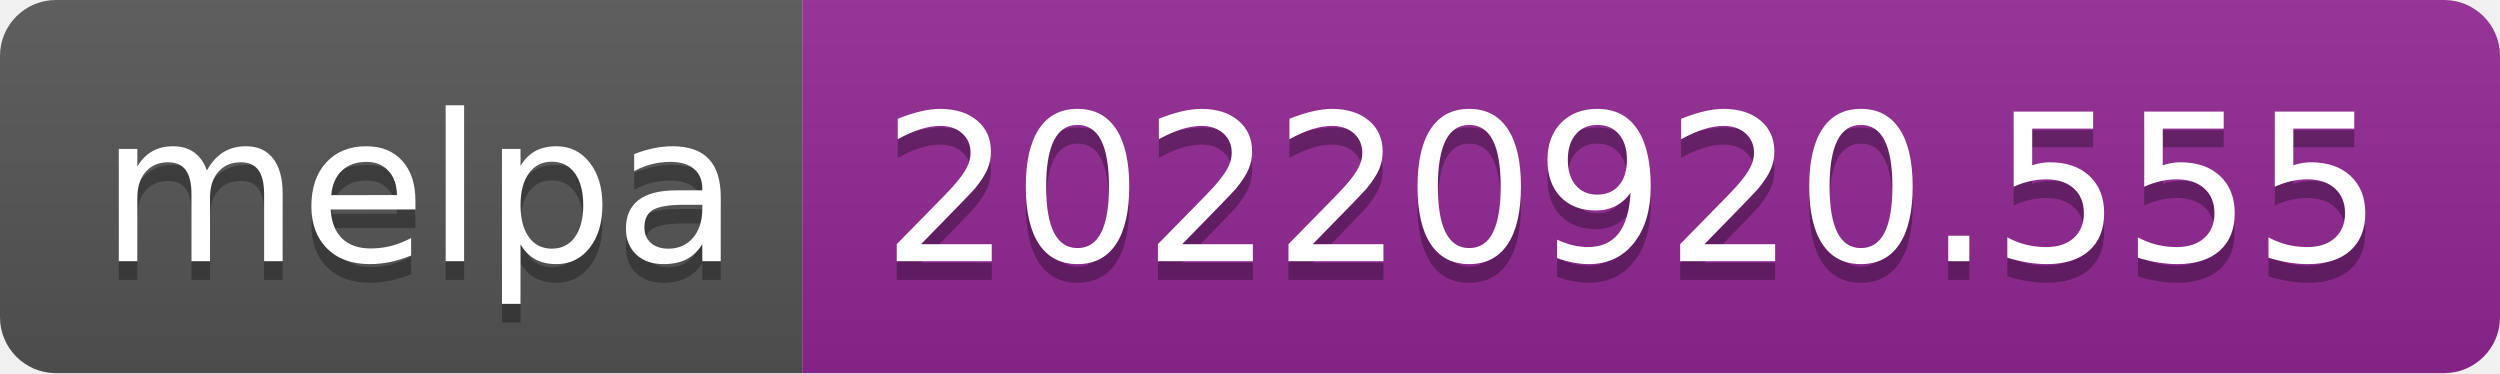
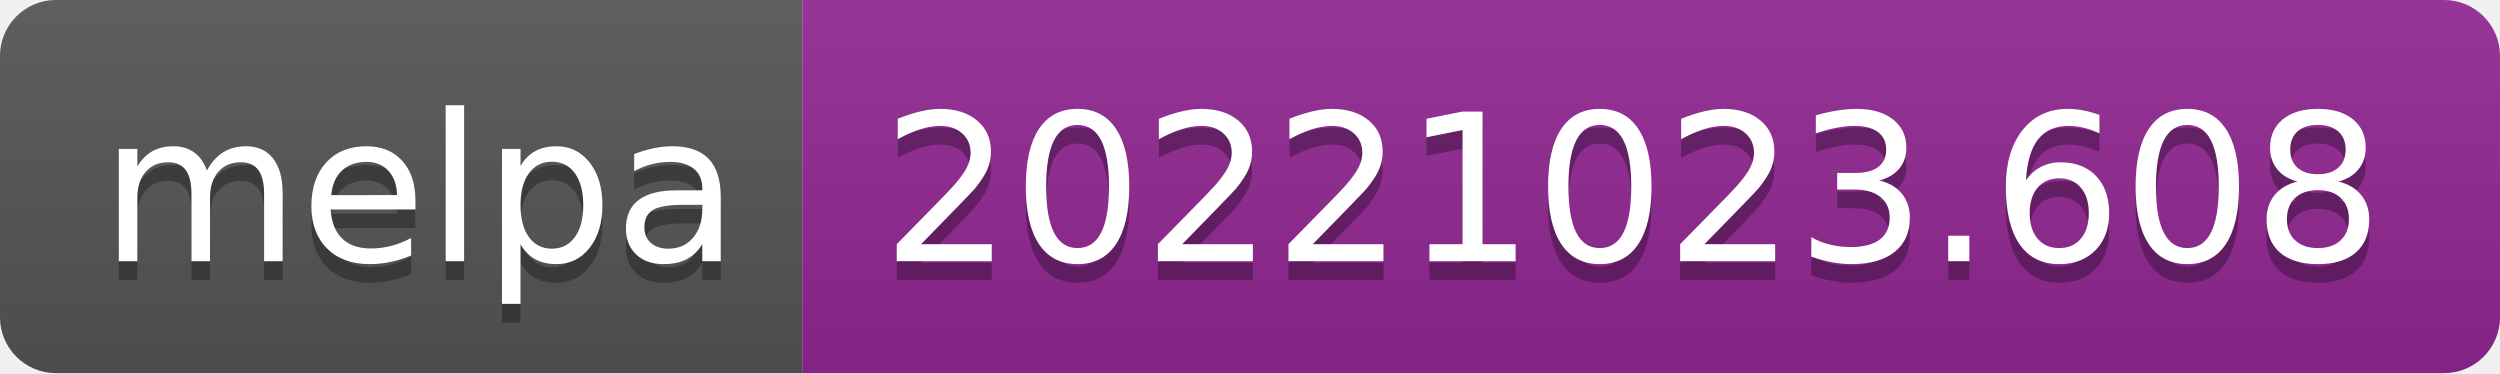
- <svg xmlns="http://www.w3.org/2000/svg" width="134" height="20" role="img" aria-label="melpa: 20220920.555">
+ <svg xmlns="http://www.w3.org/2000/svg" width="134" height="20" role="img" aria-label="melpa: 20221023.608">
  <linearGradient id="s" x2="0" y2="100%">
    <stop offset="0" stop-color="#bbb" stop-opacity=".1" />
    <stop offset="1" stop-opacity=".1" />
  </linearGradient>
  <clipPath id="r">
    <rect width="134" height="20" rx="3" fill="#fff" />
  </clipPath>
  <g clip-path="url(#r)">
    <rect width="43" height="20" fill="#555" />
    <rect x="43" width="91" height="20" fill="#922793" />
    <rect width="134" height="20" fill="url(#s)" />
  </g>
  <g fill="#fff" text-anchor="middle" font-family="Verdana,Geneva,DejaVu Sans,sans-serif" text-rendering="geometricPrecision" font-size="110">
    <text aria-hidden="true" x="225" y="150" fill="#010101" fill-opacity=".3" transform="scale(.1)" textLength="330">melpa</text>
    <text x="225" y="140" transform="scale(.1)" fill="#fff" textLength="330">melpa</text>
-     <text aria-hidden="true" x="875" y="150" fill="#010101" fill-opacity=".3" transform="scale(.1)" textLength="810">20220920.555</text>
-     <text x="875" y="140" transform="scale(.1)" fill="#fff" textLength="810">20220920.555</text>
+     <text aria-hidden="true" x="875" y="150" fill="#010101" fill-opacity=".3" transform="scale(.1)" textLength="810">20221023.608</text>
+     <text x="875" y="140" transform="scale(.1)" fill="#fff" textLength="810">20221023.608</text>
  </g>
</svg>
